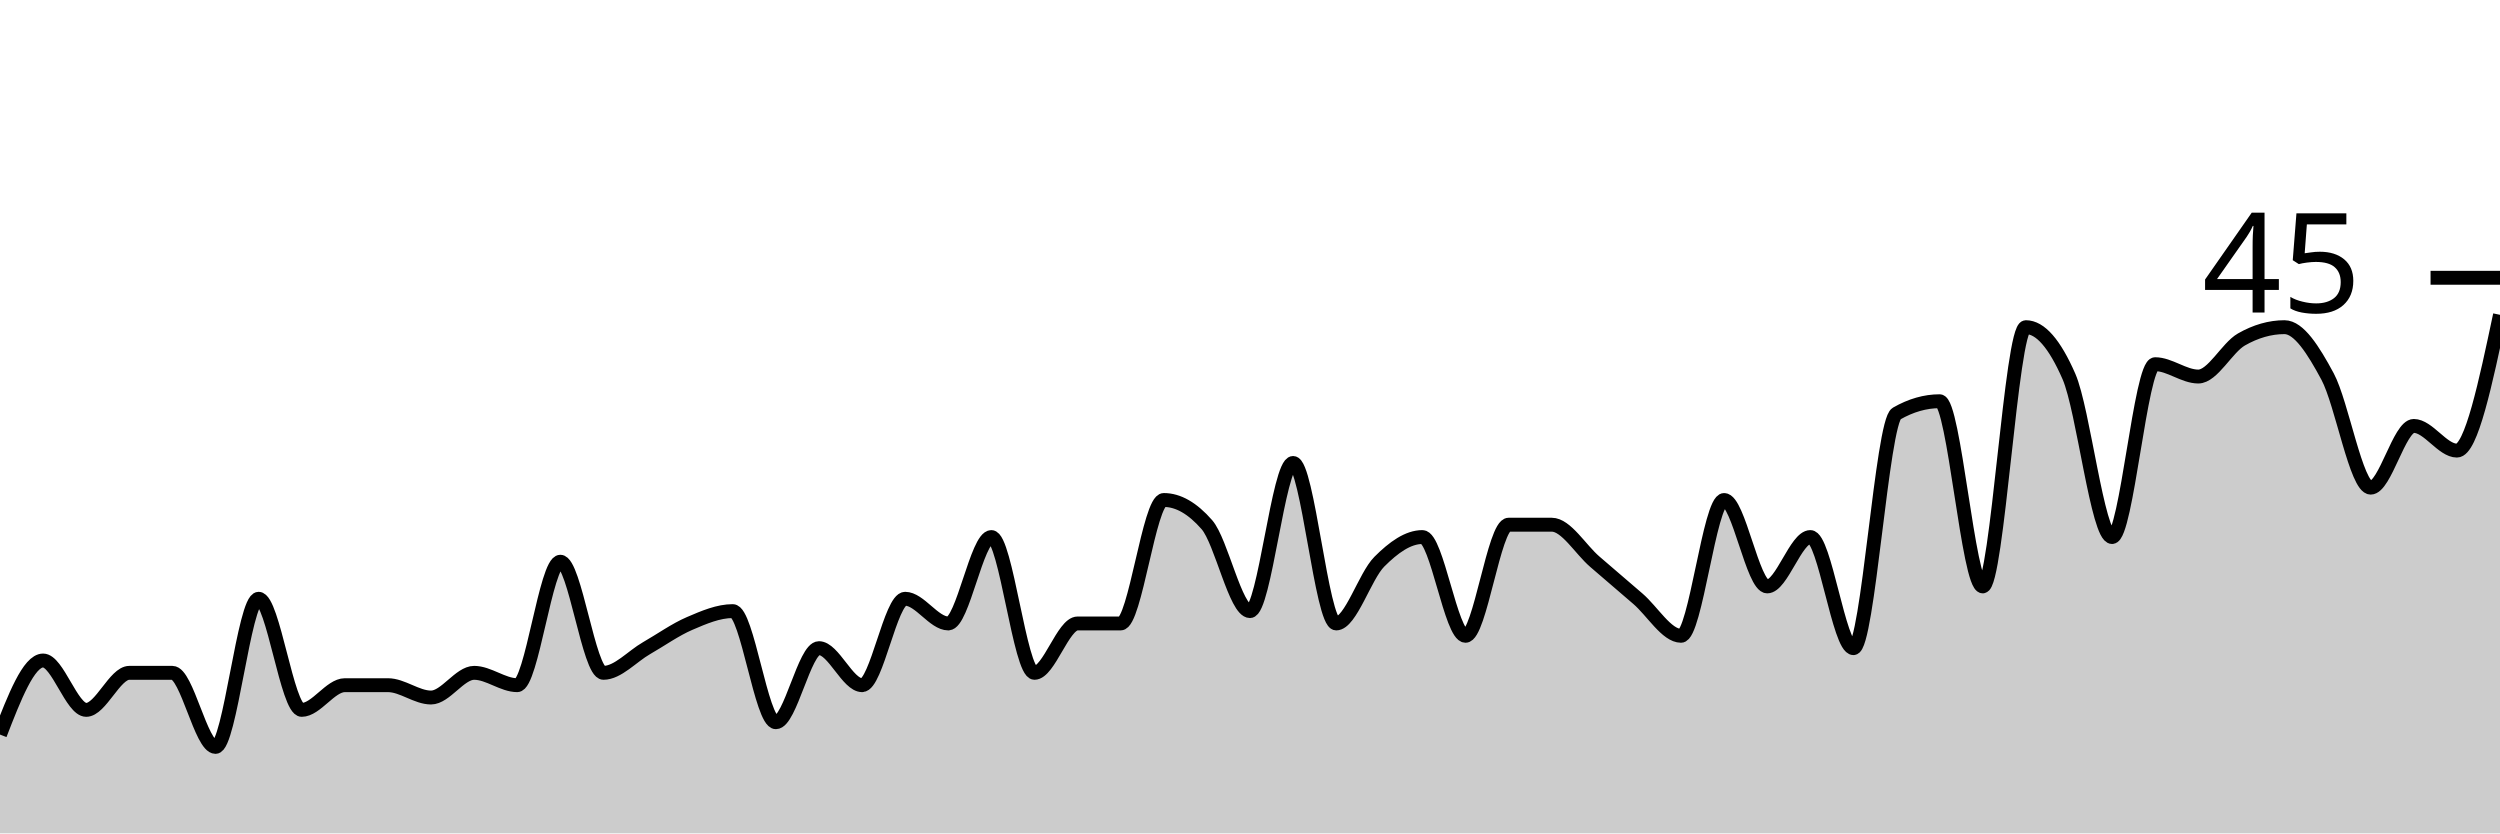
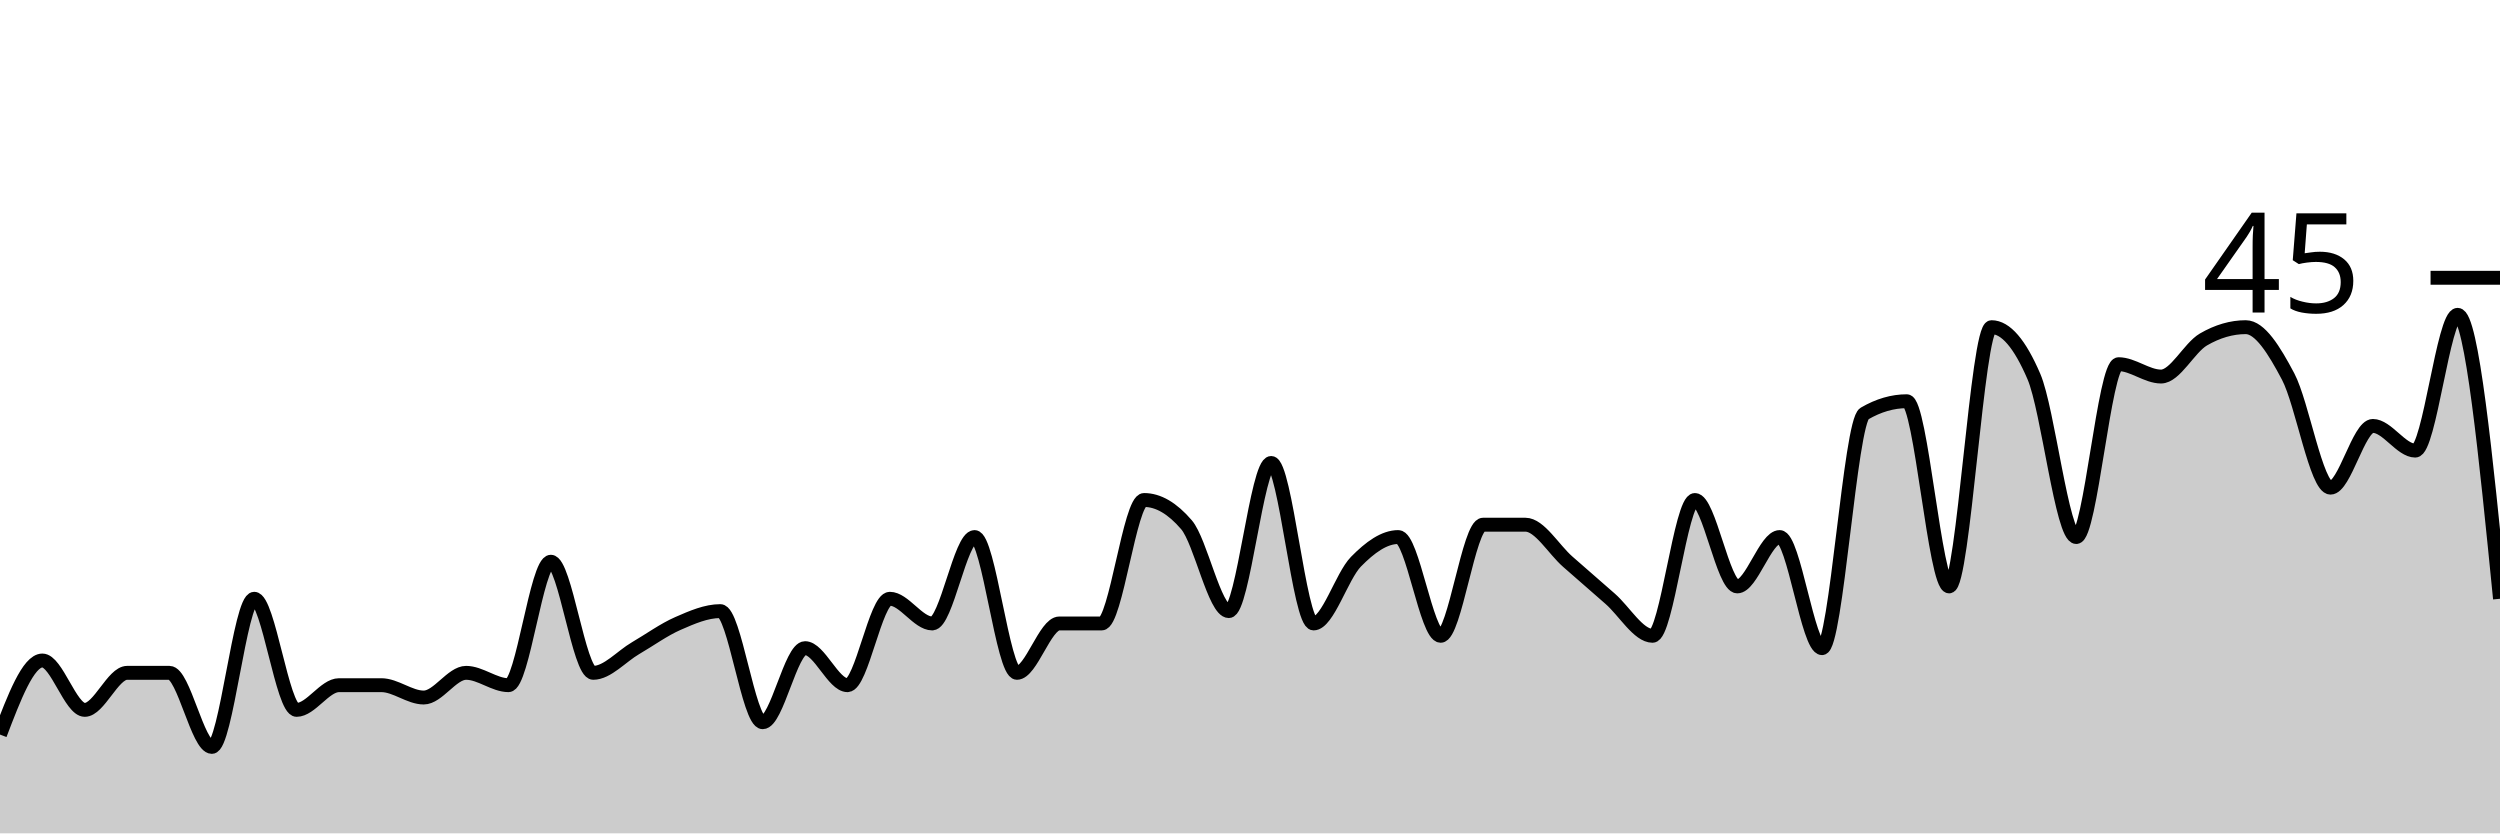
<svg xmlns="http://www.w3.org/2000/svg" viewBox="0 0 180 60">
  <g transform="translate(0,20)">
-     <path class="area" fill="rgba(0, 0, 0, 0.2)" d="M0,32.889C1.034,30.222,2.069,27.556,3.103,27.556C4.138,27.556,5.172,31.111,6.207,31.111C7.241,31.111,8.276,28.444,9.31,28.444C10.345,28.444,11.379,28.444,12.414,28.444C13.448,28.444,14.483,33.778,15.517,33.778C16.552,33.778,17.586,23.111,18.621,23.111C19.655,23.111,20.69,31.111,21.724,31.111C22.759,31.111,23.793,29.333,24.828,29.333C25.862,29.333,26.897,29.333,27.931,29.333C28.966,29.333,30,30.222,31.034,30.222C32.069,30.222,33.103,28.444,34.138,28.444C35.172,28.444,36.207,29.333,37.241,29.333C38.276,29.333,39.31,20.444,40.345,20.444C41.379,20.444,42.414,28.444,43.448,28.444C44.483,28.444,45.517,27.259,46.552,26.667C47.586,26.074,48.621,25.333,49.655,24.889C50.69,24.444,51.724,24,52.759,24C53.793,24,54.828,32,55.862,32C56.897,32,57.931,26.667,58.966,26.667C60,26.667,61.034,29.333,62.069,29.333C63.103,29.333,64.138,23.111,65.172,23.111C66.207,23.111,67.241,24.889,68.276,24.889C69.31,24.889,70.345,18.667,71.379,18.667C72.414,18.667,73.448,28.444,74.483,28.444C75.517,28.444,76.552,24.889,77.586,24.889C78.621,24.889,79.655,24.889,80.69,24.889C81.724,24.889,82.759,16,83.793,16C84.828,16,85.862,16.593,86.897,17.778C87.931,18.963,88.966,24,90,24C91.034,24,92.069,13.333,93.103,13.333C94.138,13.333,95.172,24.889,96.207,24.889C97.241,24.889,98.276,21.481,99.31,20.444C100.345,19.407,101.379,18.667,102.414,18.667C103.448,18.667,104.483,25.778,105.517,25.778C106.552,25.778,107.586,17.778,108.621,17.778C109.655,17.778,110.69,17.778,111.724,17.778C112.759,17.778,113.793,19.556,114.828,20.444C115.862,21.333,116.897,22.222,117.931,23.111C118.966,24,120,25.778,121.034,25.778C122.069,25.778,123.103,16,124.138,16C125.172,16,126.207,22.222,127.241,22.222C128.276,22.222,129.31,18.667,130.345,18.667C131.379,18.667,132.414,26.667,133.448,26.667C134.483,26.667,135.517,10.37,136.552,9.778C137.586,9.185,138.621,8.889,139.655,8.889C140.69,8.889,141.724,22.222,142.759,22.222C143.793,22.222,144.828,3.556,145.862,3.556C146.897,3.556,147.931,4.741,148.966,7.111C150,9.481,151.034,18.667,152.069,18.667C153.103,18.667,154.138,6.222,155.172,6.222C156.207,6.222,157.241,7.111,158.276,7.111C159.31,7.111,160.345,5.037,161.379,4.444C162.414,3.852,163.448,3.556,164.483,3.556C165.517,3.556,166.552,5.185,167.586,7.111C168.621,9.037,169.655,15.111,170.69,15.111C171.724,15.111,172.759,10.667,173.793,10.667C174.828,10.667,175.862,12.444,176.897,12.444C177.931,12.444,178.966,7.556,180,2.667L180,40C178.966,40,177.931,40,176.897,40C175.862,40,174.828,40,173.793,40C172.759,40,171.724,40,170.69,40C169.655,40,168.621,40,167.586,40C166.552,40,165.517,40,164.483,40C163.448,40,162.414,40,161.379,40C160.345,40,159.31,40,158.276,40C157.241,40,156.207,40,155.172,40C154.138,40,153.103,40,152.069,40C151.034,40,150,40,148.966,40C147.931,40,146.897,40,145.862,40C144.828,40,143.793,40,142.759,40C141.724,40,140.69,40,139.655,40C138.621,40,137.586,40,136.552,40C135.517,40,134.483,40,133.448,40C132.414,40,131.379,40,130.345,40C129.31,40,128.276,40,127.241,40C126.207,40,125.172,40,124.138,40C123.103,40,122.069,40,121.034,40C120,40,118.966,40,117.931,40C116.897,40,115.862,40,114.828,40C113.793,40,112.759,40,111.724,40C110.69,40,109.655,40,108.621,40C107.586,40,106.552,40,105.517,40C104.483,40,103.448,40,102.414,40C101.379,40,100.345,40,99.31,40C98.276,40,97.241,40,96.207,40C95.172,40,94.138,40,93.103,40C92.069,40,91.034,40,90,40C88.966,40,87.931,40,86.897,40C85.862,40,84.828,40,83.793,40C82.759,40,81.724,40,80.69,40C79.655,40,78.621,40,77.586,40C76.552,40,75.517,40,74.483,40C73.448,40,72.414,40,71.379,40C70.345,40,69.31,40,68.276,40C67.241,40,66.207,40,65.172,40C64.138,40,63.103,40,62.069,40C61.034,40,60,40,58.966,40C57.931,40,56.897,40,55.862,40C54.828,40,53.793,40,52.759,40C51.724,40,50.69,40,49.655,40C48.621,40,47.586,40,46.552,40C45.517,40,44.483,40,43.448,40C42.414,40,41.379,40,40.345,40C39.31,40,38.276,40,37.241,40C36.207,40,35.172,40,34.138,40C33.103,40,32.069,40,31.034,40C30,40,28.966,40,27.931,40C26.897,40,25.862,40,24.828,40C23.793,40,22.759,40,21.724,40C20.69,40,19.655,40,18.621,40C17.586,40,16.552,40,15.517,40C14.483,40,13.448,40,12.414,40C11.379,40,10.345,40,9.31,40C8.276,40,7.241,40,6.207,40C5.172,40,4.138,40,3.103,40C2.069,40,1.034,40,0,40Z" />
-     <path class="line" stroke="black" fill="none" d="M0,32.889C1.034,30.222,2.069,27.556,3.103,27.556C4.138,27.556,5.172,31.111,6.207,31.111C7.241,31.111,8.276,28.444,9.31,28.444C10.345,28.444,11.379,28.444,12.414,28.444C13.448,28.444,14.483,33.778,15.517,33.778C16.552,33.778,17.586,23.111,18.621,23.111C19.655,23.111,20.69,31.111,21.724,31.111C22.759,31.111,23.793,29.333,24.828,29.333C25.862,29.333,26.897,29.333,27.931,29.333C28.966,29.333,30,30.222,31.034,30.222C32.069,30.222,33.103,28.444,34.138,28.444C35.172,28.444,36.207,29.333,37.241,29.333C38.276,29.333,39.31,20.444,40.345,20.444C41.379,20.444,42.414,28.444,43.448,28.444C44.483,28.444,45.517,27.259,46.552,26.667C47.586,26.074,48.621,25.333,49.655,24.889C50.69,24.444,51.724,24,52.759,24C53.793,24,54.828,32,55.862,32C56.897,32,57.931,26.667,58.966,26.667C60,26.667,61.034,29.333,62.069,29.333C63.103,29.333,64.138,23.111,65.172,23.111C66.207,23.111,67.241,24.889,68.276,24.889C69.31,24.889,70.345,18.667,71.379,18.667C72.414,18.667,73.448,28.444,74.483,28.444C75.517,28.444,76.552,24.889,77.586,24.889C78.621,24.889,79.655,24.889,80.69,24.889C81.724,24.889,82.759,16,83.793,16C84.828,16,85.862,16.593,86.897,17.778C87.931,18.963,88.966,24,90,24C91.034,24,92.069,13.333,93.103,13.333C94.138,13.333,95.172,24.889,96.207,24.889C97.241,24.889,98.276,21.481,99.31,20.444C100.345,19.407,101.379,18.667,102.414,18.667C103.448,18.667,104.483,25.778,105.517,25.778C106.552,25.778,107.586,17.778,108.621,17.778C109.655,17.778,110.69,17.778,111.724,17.778C112.759,17.778,113.793,19.556,114.828,20.444C115.862,21.333,116.897,22.222,117.931,23.111C118.966,24,120,25.778,121.034,25.778C122.069,25.778,123.103,16,124.138,16C125.172,16,126.207,22.222,127.241,22.222C128.276,22.222,129.31,18.667,130.345,18.667C131.379,18.667,132.414,26.667,133.448,26.667C134.483,26.667,135.517,10.37,136.552,9.778C137.586,9.185,138.621,8.889,139.655,8.889C140.69,8.889,141.724,22.222,142.759,22.222C143.793,22.222,144.828,3.556,145.862,3.556C146.897,3.556,147.931,4.741,148.966,7.111C150,9.481,151.034,18.667,152.069,18.667C153.103,18.667,154.138,6.222,155.172,6.222C156.207,6.222,157.241,7.111,158.276,7.111C159.31,7.111,160.345,5.037,161.379,4.444C162.414,3.852,163.448,3.556,164.483,3.556C165.517,3.556,166.552,5.185,167.586,7.111C168.621,9.037,169.655,15.111,170.69,15.111C171.724,15.111,172.759,10.667,173.793,10.667C174.828,10.667,175.862,12.444,176.897,12.444C177.931,12.444,178.966,7.556,180,2.667" />
+     <path class="area" fill="rgba(0, 0, 0, 0.2)" d="M0,32.889C1.017,30.222,2.034,27.556,3.051,27.556C4.068,27.556,5.085,31.111,6.102,31.111C7.119,31.111,8.136,28.444,9.153,28.444C10.169,28.444,11.186,28.444,12.203,28.444C13.22,28.444,14.237,33.778,15.254,33.778C16.271,33.778,17.288,23.111,18.305,23.111C19.322,23.111,20.339,31.111,21.356,31.111C22.373,31.111,23.39,29.333,24.407,29.333C25.424,29.333,26.441,29.333,27.458,29.333C28.475,29.333,29.492,30.222,30.508,30.222C31.525,30.222,32.542,28.444,33.559,28.444C34.576,28.444,35.593,29.333,36.61,29.333C37.627,29.333,38.644,20.444,39.661,20.444C40.678,20.444,41.695,28.444,42.712,28.444C43.729,28.444,44.746,27.259,45.763,26.667C46.78,26.074,47.797,25.333,48.814,24.889C49.831,24.444,50.847,24,51.864,24C52.881,24,53.898,32,54.915,32C55.932,32,56.949,26.667,57.966,26.667C58.983,26.667,60,29.333,61.017,29.333C62.034,29.333,63.051,23.111,64.068,23.111C65.085,23.111,66.102,24.889,67.119,24.889C68.136,24.889,69.153,18.667,70.169,18.667C71.186,18.667,72.203,28.444,73.22,28.444C74.237,28.444,75.254,24.889,76.271,24.889C77.288,24.889,78.305,24.889,79.322,24.889C80.339,24.889,81.356,16,82.373,16C83.39,16,84.407,16.593,85.424,17.778C86.441,18.963,87.458,24,88.475,24C89.492,24,90.508,13.333,91.525,13.333C92.542,13.333,93.559,24.889,94.576,24.889C95.593,24.889,96.61,21.481,97.627,20.444C98.644,19.407,99.661,18.667,100.678,18.667C101.695,18.667,102.712,25.778,103.729,25.778C104.746,25.778,105.763,17.778,106.78,17.778C107.797,17.778,108.814,17.778,109.831,17.778C110.847,17.778,111.864,19.556,112.881,20.444C113.898,21.333,114.915,22.222,115.932,23.111C116.949,24,117.966,25.778,118.983,25.778C120,25.778,121.017,16,122.034,16C123.051,16,124.068,22.222,125.085,22.222C126.102,22.222,127.119,18.667,128.136,18.667C129.153,18.667,130.169,26.667,131.186,26.667C132.203,26.667,133.22,10.37,134.237,9.778C135.254,9.185,136.271,8.889,137.288,8.889C138.305,8.889,139.322,22.222,140.339,22.222C141.356,22.222,142.373,3.556,143.39,3.556C144.407,3.556,145.424,4.741,146.441,7.111C147.458,9.481,148.475,18.667,149.492,18.667C150.508,18.667,151.525,6.222,152.542,6.222C153.559,6.222,154.576,7.111,155.593,7.111C156.61,7.111,157.627,5.037,158.644,4.444C159.661,3.852,160.678,3.556,161.695,3.556C162.712,3.556,163.729,5.185,164.746,7.111C165.763,9.037,166.78,15.111,167.797,15.111C168.814,15.111,169.831,10.667,170.847,10.667C171.864,10.667,172.881,12.444,173.898,12.444C174.915,12.444,175.932,2.667,176.949,2.667C177.966,2.667,178.983,12.889,180,23.111L180,40C178.983,40,177.966,40,176.949,40C175.932,40,174.915,40,173.898,40C172.881,40,171.864,40,170.847,40C169.831,40,168.814,40,167.797,40C166.78,40,165.763,40,164.746,40C163.729,40,162.712,40,161.695,40C160.678,40,159.661,40,158.644,40C157.627,40,156.61,40,155.593,40C154.576,40,153.559,40,152.542,40C151.525,40,150.508,40,149.492,40C148.475,40,147.458,40,146.441,40C145.424,40,144.407,40,143.39,40C142.373,40,141.356,40,140.339,40C139.322,40,138.305,40,137.288,40C136.271,40,135.254,40,134.237,40C133.22,40,132.203,40,131.186,40C130.169,40,129.153,40,128.136,40C127.119,40,126.102,40,125.085,40C124.068,40,123.051,40,122.034,40C121.017,40,120,40,118.983,40C117.966,40,116.949,40,115.932,40C114.915,40,113.898,40,112.881,40C111.864,40,110.847,40,109.831,40C108.814,40,107.797,40,106.78,40C105.763,40,104.746,40,103.729,40C102.712,40,101.695,40,100.678,40C99.661,40,98.644,40,97.627,40C96.61,40,95.593,40,94.576,40C93.559,40,92.542,40,91.525,40C90.508,40,89.492,40,88.475,40C87.458,40,86.441,40,85.424,40C84.407,40,83.39,40,82.373,40C81.356,40,80.339,40,79.322,40C78.305,40,77.288,40,76.271,40C75.254,40,74.237,40,73.22,40C72.203,40,71.186,40,70.169,40C69.153,40,68.136,40,67.119,40C66.102,40,65.085,40,64.068,40C63.051,40,62.034,40,61.017,40C60,40,58.983,40,57.966,40C56.949,40,55.932,40,54.915,40C53.898,40,52.881,40,51.864,40C50.847,40,49.831,40,48.814,40C47.797,40,46.78,40,45.763,40C44.746,40,43.729,40,42.712,40C41.695,40,40.678,40,39.661,40C38.644,40,37.627,40,36.61,40C35.593,40,34.576,40,33.559,40C32.542,40,31.525,40,30.508,40C29.492,40,28.475,40,27.458,40C26.441,40,25.424,40,24.407,40C23.39,40,22.373,40,21.356,40C20.339,40,19.322,40,18.305,40C17.288,40,16.271,40,15.254,40C14.237,40,13.22,40,12.203,40C11.186,40,10.169,40,9.153,40C8.136,40,7.119,40,6.102,40C5.085,40,4.068,40,3.051,40C2.034,40,1.017,40,0,40Z" />
+     <path class="line" stroke="black" fill="none" d="M0,32.889C1.017,30.222,2.034,27.556,3.051,27.556C4.068,27.556,5.085,31.111,6.102,31.111C7.119,31.111,8.136,28.444,9.153,28.444C10.169,28.444,11.186,28.444,12.203,28.444C13.22,28.444,14.237,33.778,15.254,33.778C16.271,33.778,17.288,23.111,18.305,23.111C19.322,23.111,20.339,31.111,21.356,31.111C22.373,31.111,23.39,29.333,24.407,29.333C25.424,29.333,26.441,29.333,27.458,29.333C28.475,29.333,29.492,30.222,30.508,30.222C31.525,30.222,32.542,28.444,33.559,28.444C34.576,28.444,35.593,29.333,36.61,29.333C37.627,29.333,38.644,20.444,39.661,20.444C40.678,20.444,41.695,28.444,42.712,28.444C43.729,28.444,44.746,27.259,45.763,26.667C46.78,26.074,47.797,25.333,48.814,24.889C49.831,24.444,50.847,24,51.864,24C52.881,24,53.898,32,54.915,32C55.932,32,56.949,26.667,57.966,26.667C58.983,26.667,60,29.333,61.017,29.333C62.034,29.333,63.051,23.111,64.068,23.111C65.085,23.111,66.102,24.889,67.119,24.889C68.136,24.889,69.153,18.667,70.169,18.667C71.186,18.667,72.203,28.444,73.22,28.444C74.237,28.444,75.254,24.889,76.271,24.889C77.288,24.889,78.305,24.889,79.322,24.889C80.339,24.889,81.356,16,82.373,16C83.39,16,84.407,16.593,85.424,17.778C86.441,18.963,87.458,24,88.475,24C89.492,24,90.508,13.333,91.525,13.333C92.542,13.333,93.559,24.889,94.576,24.889C95.593,24.889,96.61,21.481,97.627,20.444C98.644,19.407,99.661,18.667,100.678,18.667C101.695,18.667,102.712,25.778,103.729,25.778C104.746,25.778,105.763,17.778,106.78,17.778C107.797,17.778,108.814,17.778,109.831,17.778C110.847,17.778,111.864,19.556,112.881,20.444C113.898,21.333,114.915,22.222,115.932,23.111C116.949,24,117.966,25.778,118.983,25.778C120,25.778,121.017,16,122.034,16C123.051,16,124.068,22.222,125.085,22.222C126.102,22.222,127.119,18.667,128.136,18.667C129.153,18.667,130.169,26.667,131.186,26.667C132.203,26.667,133.22,10.37,134.237,9.778C135.254,9.185,136.271,8.889,137.288,8.889C138.305,8.889,139.322,22.222,140.339,22.222C141.356,22.222,142.373,3.556,143.39,3.556C144.407,3.556,145.424,4.741,146.441,7.111C147.458,9.481,148.475,18.667,149.492,18.667C150.508,18.667,151.525,6.222,152.542,6.222C153.559,6.222,154.576,7.111,155.593,7.111C156.61,7.111,157.627,5.037,158.644,4.444C159.661,3.852,160.678,3.556,161.695,3.556C162.712,3.556,163.729,5.185,164.746,7.111C165.763,9.037,166.78,15.111,167.797,15.111C168.814,15.111,169.831,10.667,170.847,10.667C171.864,10.667,172.881,12.444,173.898,12.444C174.915,12.444,175.932,2.667,176.949,2.667C177.966,2.667,178.983,12.889,180,23.111" />
    <path class="axis-ceiling" stroke-width="1" stroke="black" fill="none" d="M175,0L180,0" />
    <text class="axis-ceiling-label" font-family="sans-serif" text-anchor="end" font-size="10px" x="170" y="2.5">45</text>
  </g>
</svg>
